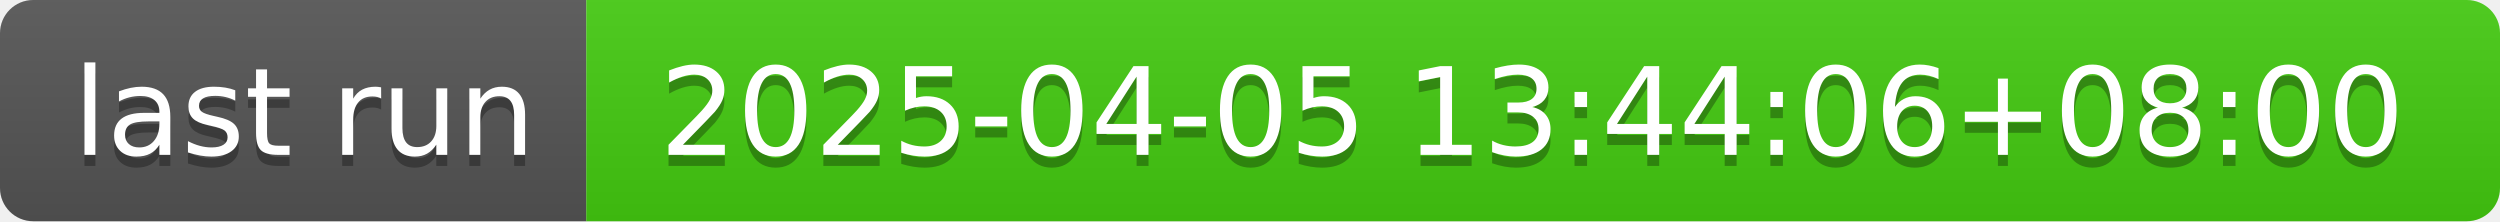
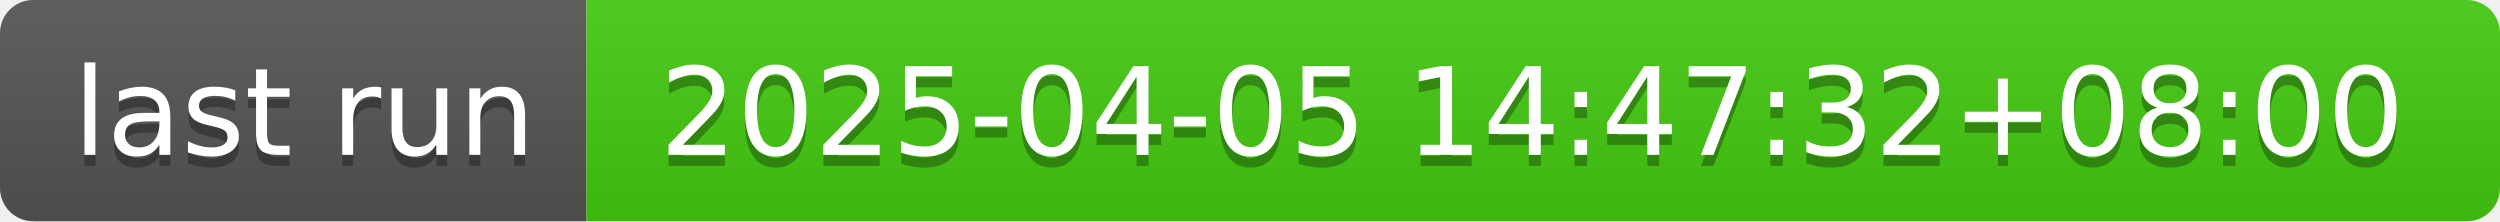
- <svg xmlns="http://www.w3.org/2000/svg" width="226" height="20" role="img" aria-label="last run: 2025-04-05 13:44:06+08:00">
+ <svg xmlns="http://www.w3.org/2000/svg" width="226" height="20" role="img" aria-label="last run: 2025-04-05 14:47:32+08:00">
  <linearGradient id="s" x2="0" y2="100%">
    <stop offset="0" stop-color="#bbb" stop-opacity=".1" />
    <stop offset="1" stop-opacity=".1" />
  </linearGradient>
  <clipPath id="r">
    <rect width="226" height="20" rx="3" fill="#fff" />
  </clipPath>
  <g clip-path="url(#r)">
    <rect width="53" height="20" fill="#555" />
    <rect x="53" width="173" height="20" fill="#4c1" />
    <rect width="226" height="20" fill="url(#s)" />
  </g>
  <g fill="#fff" text-anchor="middle" font-family="Verdana,Geneva,DejaVu Sans,sans-serif" text-rendering="geometricPrecision" font-size="110">
    <text aria-hidden="true" x="275" y="150" fill="#010101" fill-opacity=".3" transform="scale(.1)" textLength="430">last run</text>
    <text x="275" y="140" transform="scale(.1)" fill="#fff" textLength="430">last run</text>
-     <text aria-hidden="true" x="1385" y="150" fill="#010101" fill-opacity=".3" transform="scale(.1)" textLength="1630">2025-04-05 13:44:06+08:00</text>
-     <text x="1385" y="140" transform="scale(.1)" fill="#fff" textLength="1630">2025-04-05 13:44:06+08:00</text>
+     <text aria-hidden="true" x="1385" y="150" fill="#010101" fill-opacity=".3" transform="scale(.1)" textLength="1630">2025-04-05 14:47:32+08:00</text>
+     <text x="1385" y="140" transform="scale(.1)" fill="#fff" textLength="1630">2025-04-05 14:47:32+08:00</text>
  </g>
</svg>
